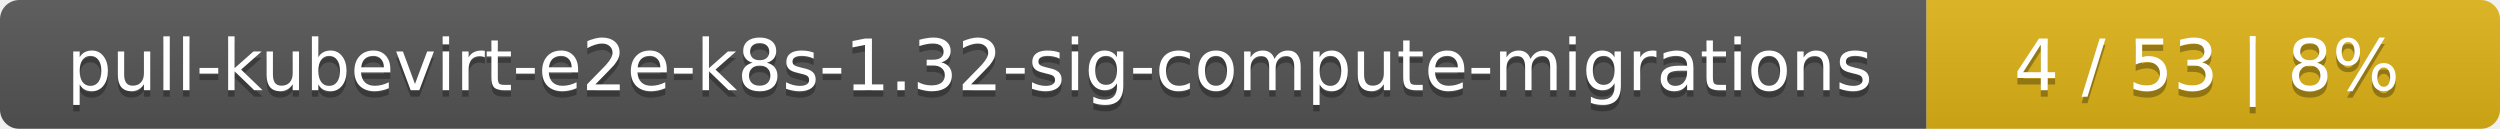
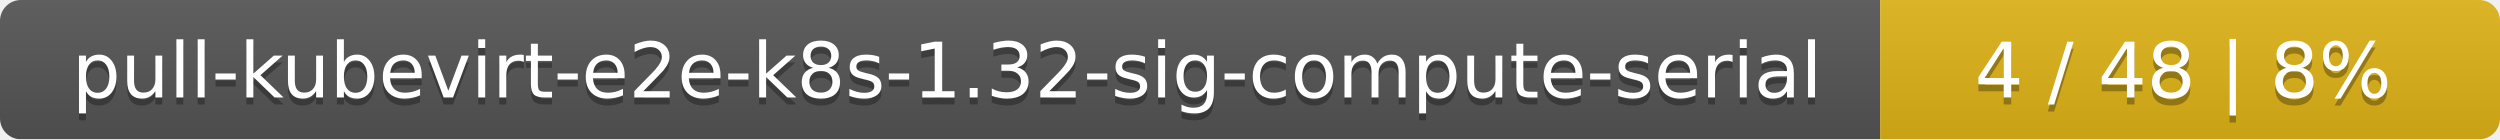
- <svg xmlns="http://www.w3.org/2000/svg" width="388" height="20">
+ <svg xmlns="http://www.w3.org/2000/svg" width="359" height="20">
  <linearGradient id="smooth" x2="0" y2="100%">
    <stop offset="0" stop-color="#bbb" stop-opacity=".1" />
    <stop offset="1" stop-opacity=".1" />
  </linearGradient>
  <mask id="round">
-     <rect width="388" height="20" rx="3" fill="#fff" />
+     <rect width="359" height="20" rx="3" fill="#fff" />
  </mask>
  <g mask="url(#round)">
-     <rect width="299" height="20" fill="#555" />
-     <rect x="299" width="89" height="20" fill="#dfb317" />
-     <rect width="388" height="20" fill="url(#smooth)" />
+     <rect width="270" height="20" fill="#555" />
+     <rect x="270" width="89" height="20" fill="#dfb317" />
+     <rect width="359" height="20" fill="url(#smooth)" />
  </g>
  <g fill="#fff" text-anchor="middle" font-family="DejaVu Sans,Verdana,Geneva,sans-serif" font-size="11">
-     <text x="150.5" y="15" fill="#010101" fill-opacity=".3">pull-kubevirt-e2e-k8s-1.32-sig-compute-migrations</text>
-     <text x="150.5" y="14">pull-kubevirt-e2e-k8s-1.32-sig-compute-migrations</text>
-     <text x="342.5" y="15" fill="#010101" fill-opacity=".3">4 / 53    |    8%</text>
-     <text x="342.5" y="14">4 / 53    |    8%</text>
+     <text x="136" y="15" fill="#010101" fill-opacity=".3">pull-kubevirt-e2e-k8s-1.32-sig-compute-serial</text>
+     <text x="136" y="14">pull-kubevirt-e2e-k8s-1.32-sig-compute-serial</text>
+     <text x="313.5" y="15" fill="#010101" fill-opacity=".3">4 / 48    |    8%</text>
+     <text x="313.5" y="14">4 / 48    |    8%</text>
  </g>
</svg>
